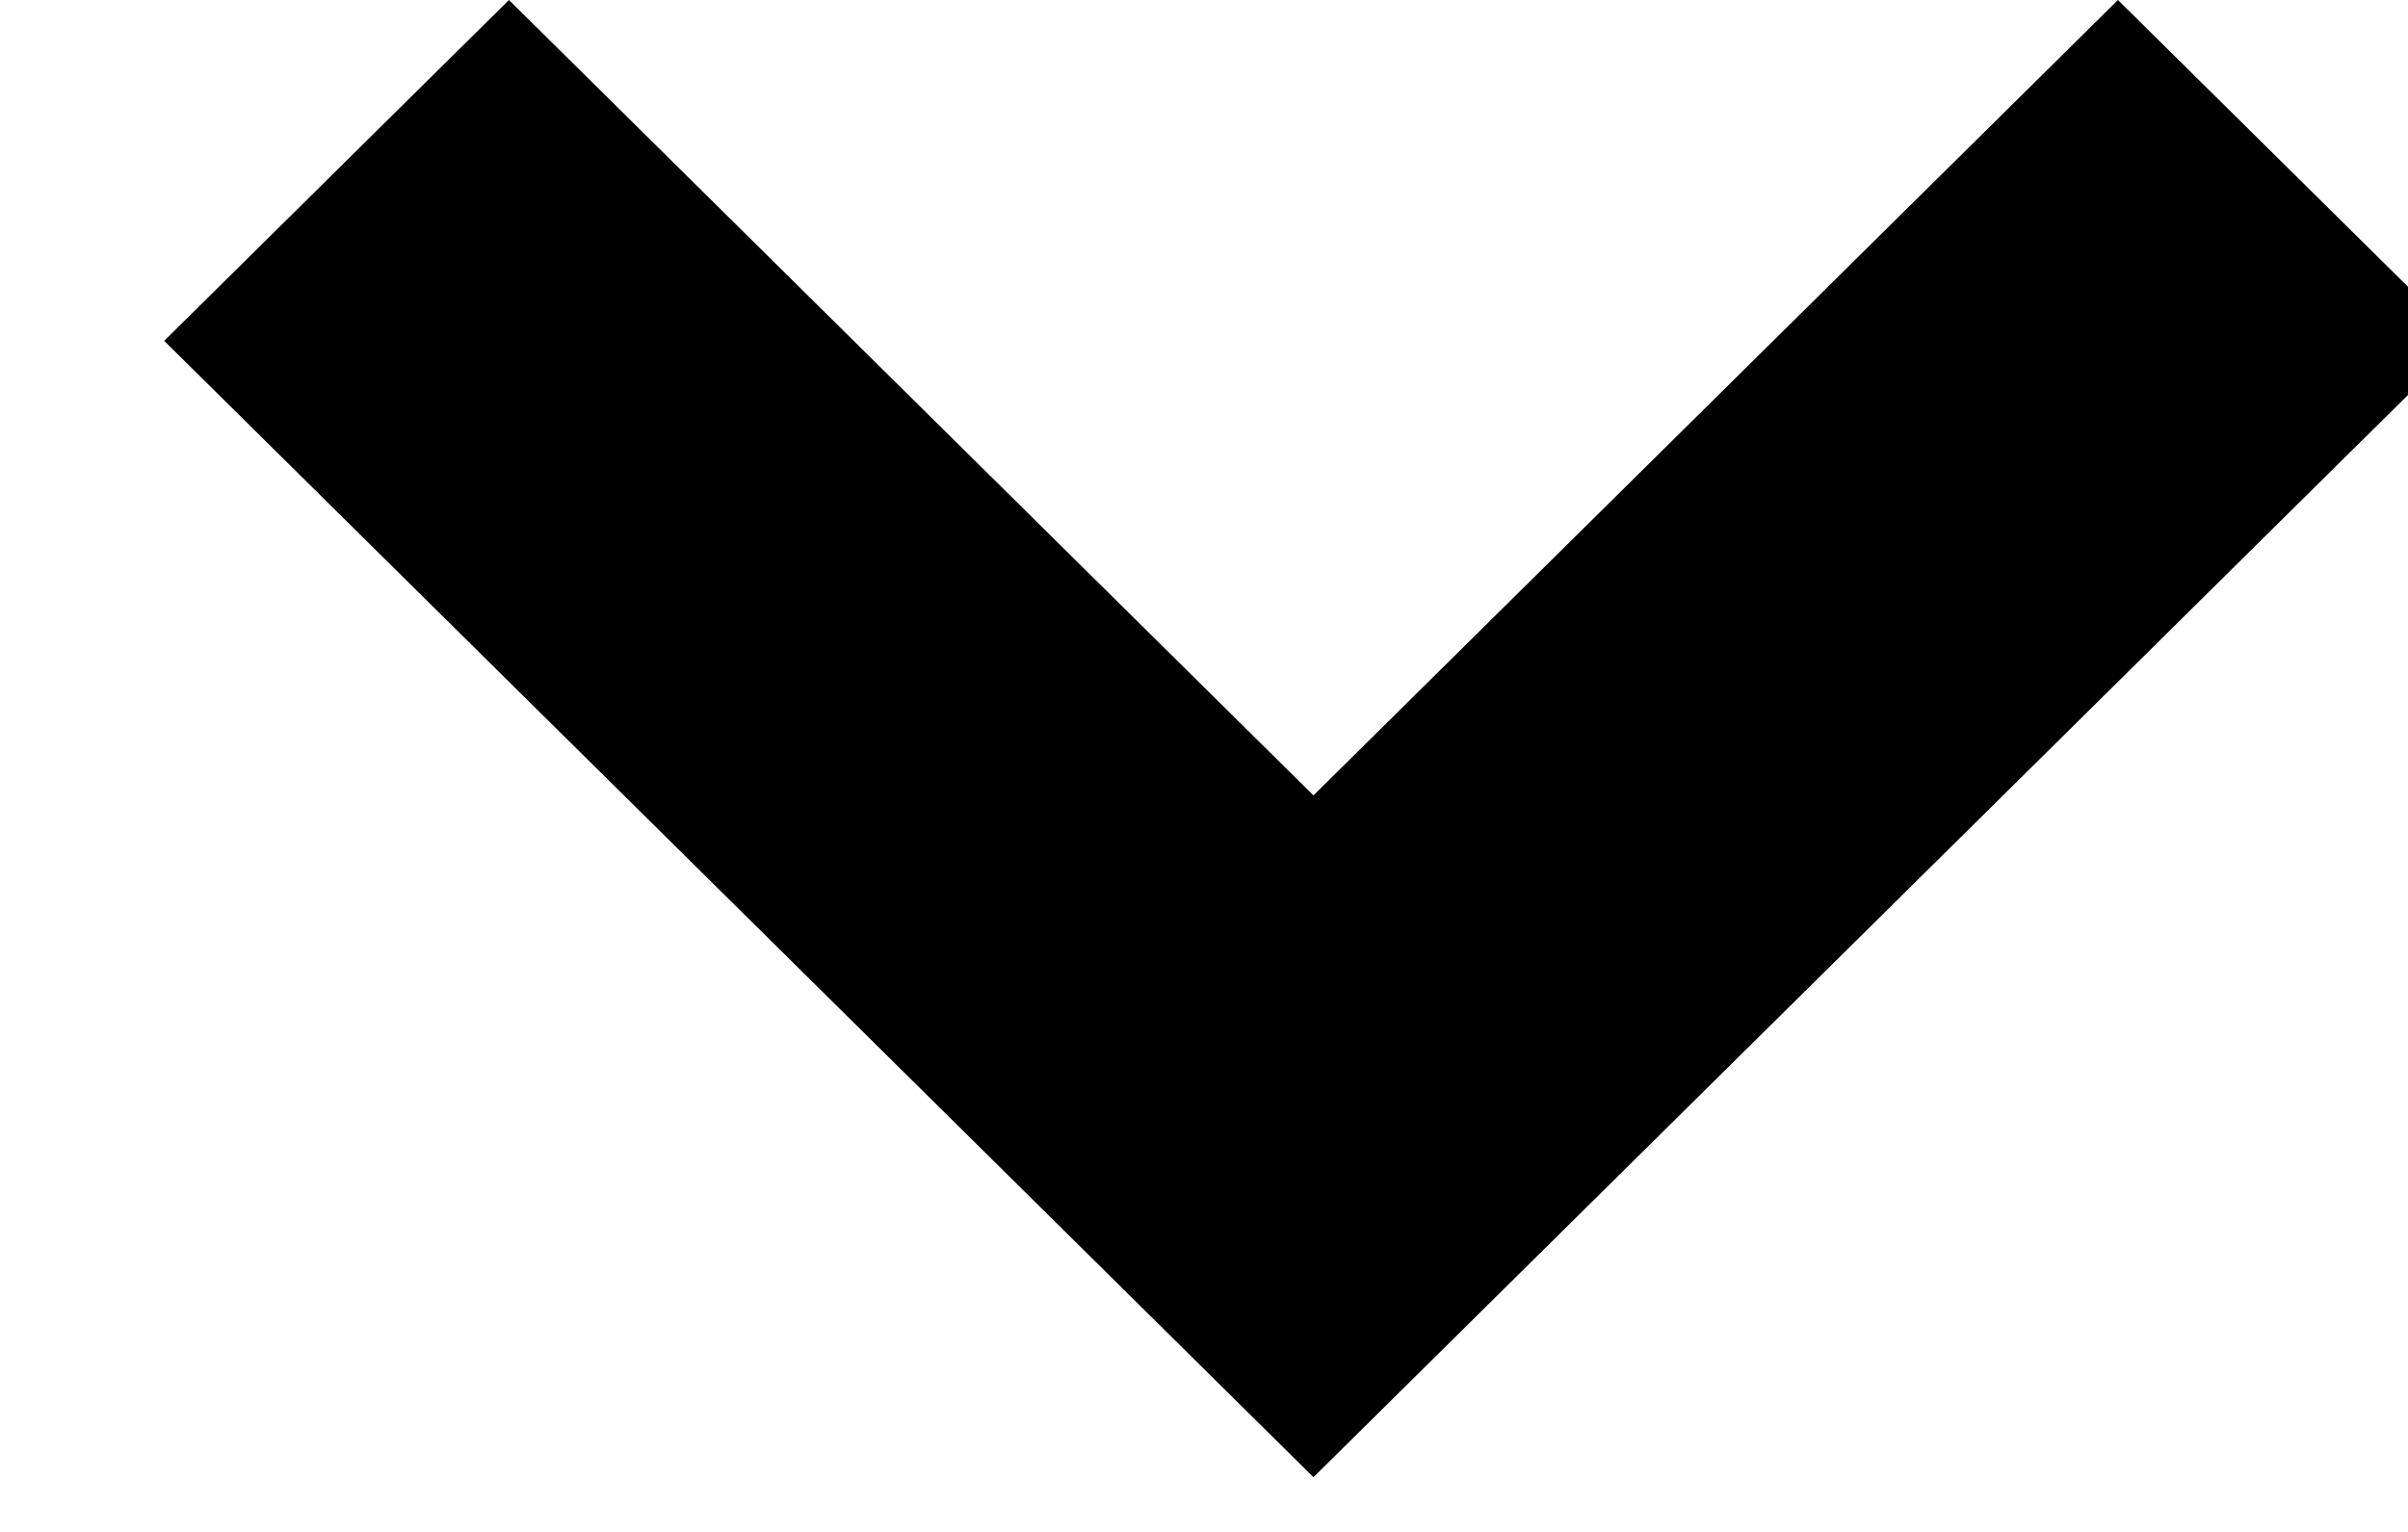
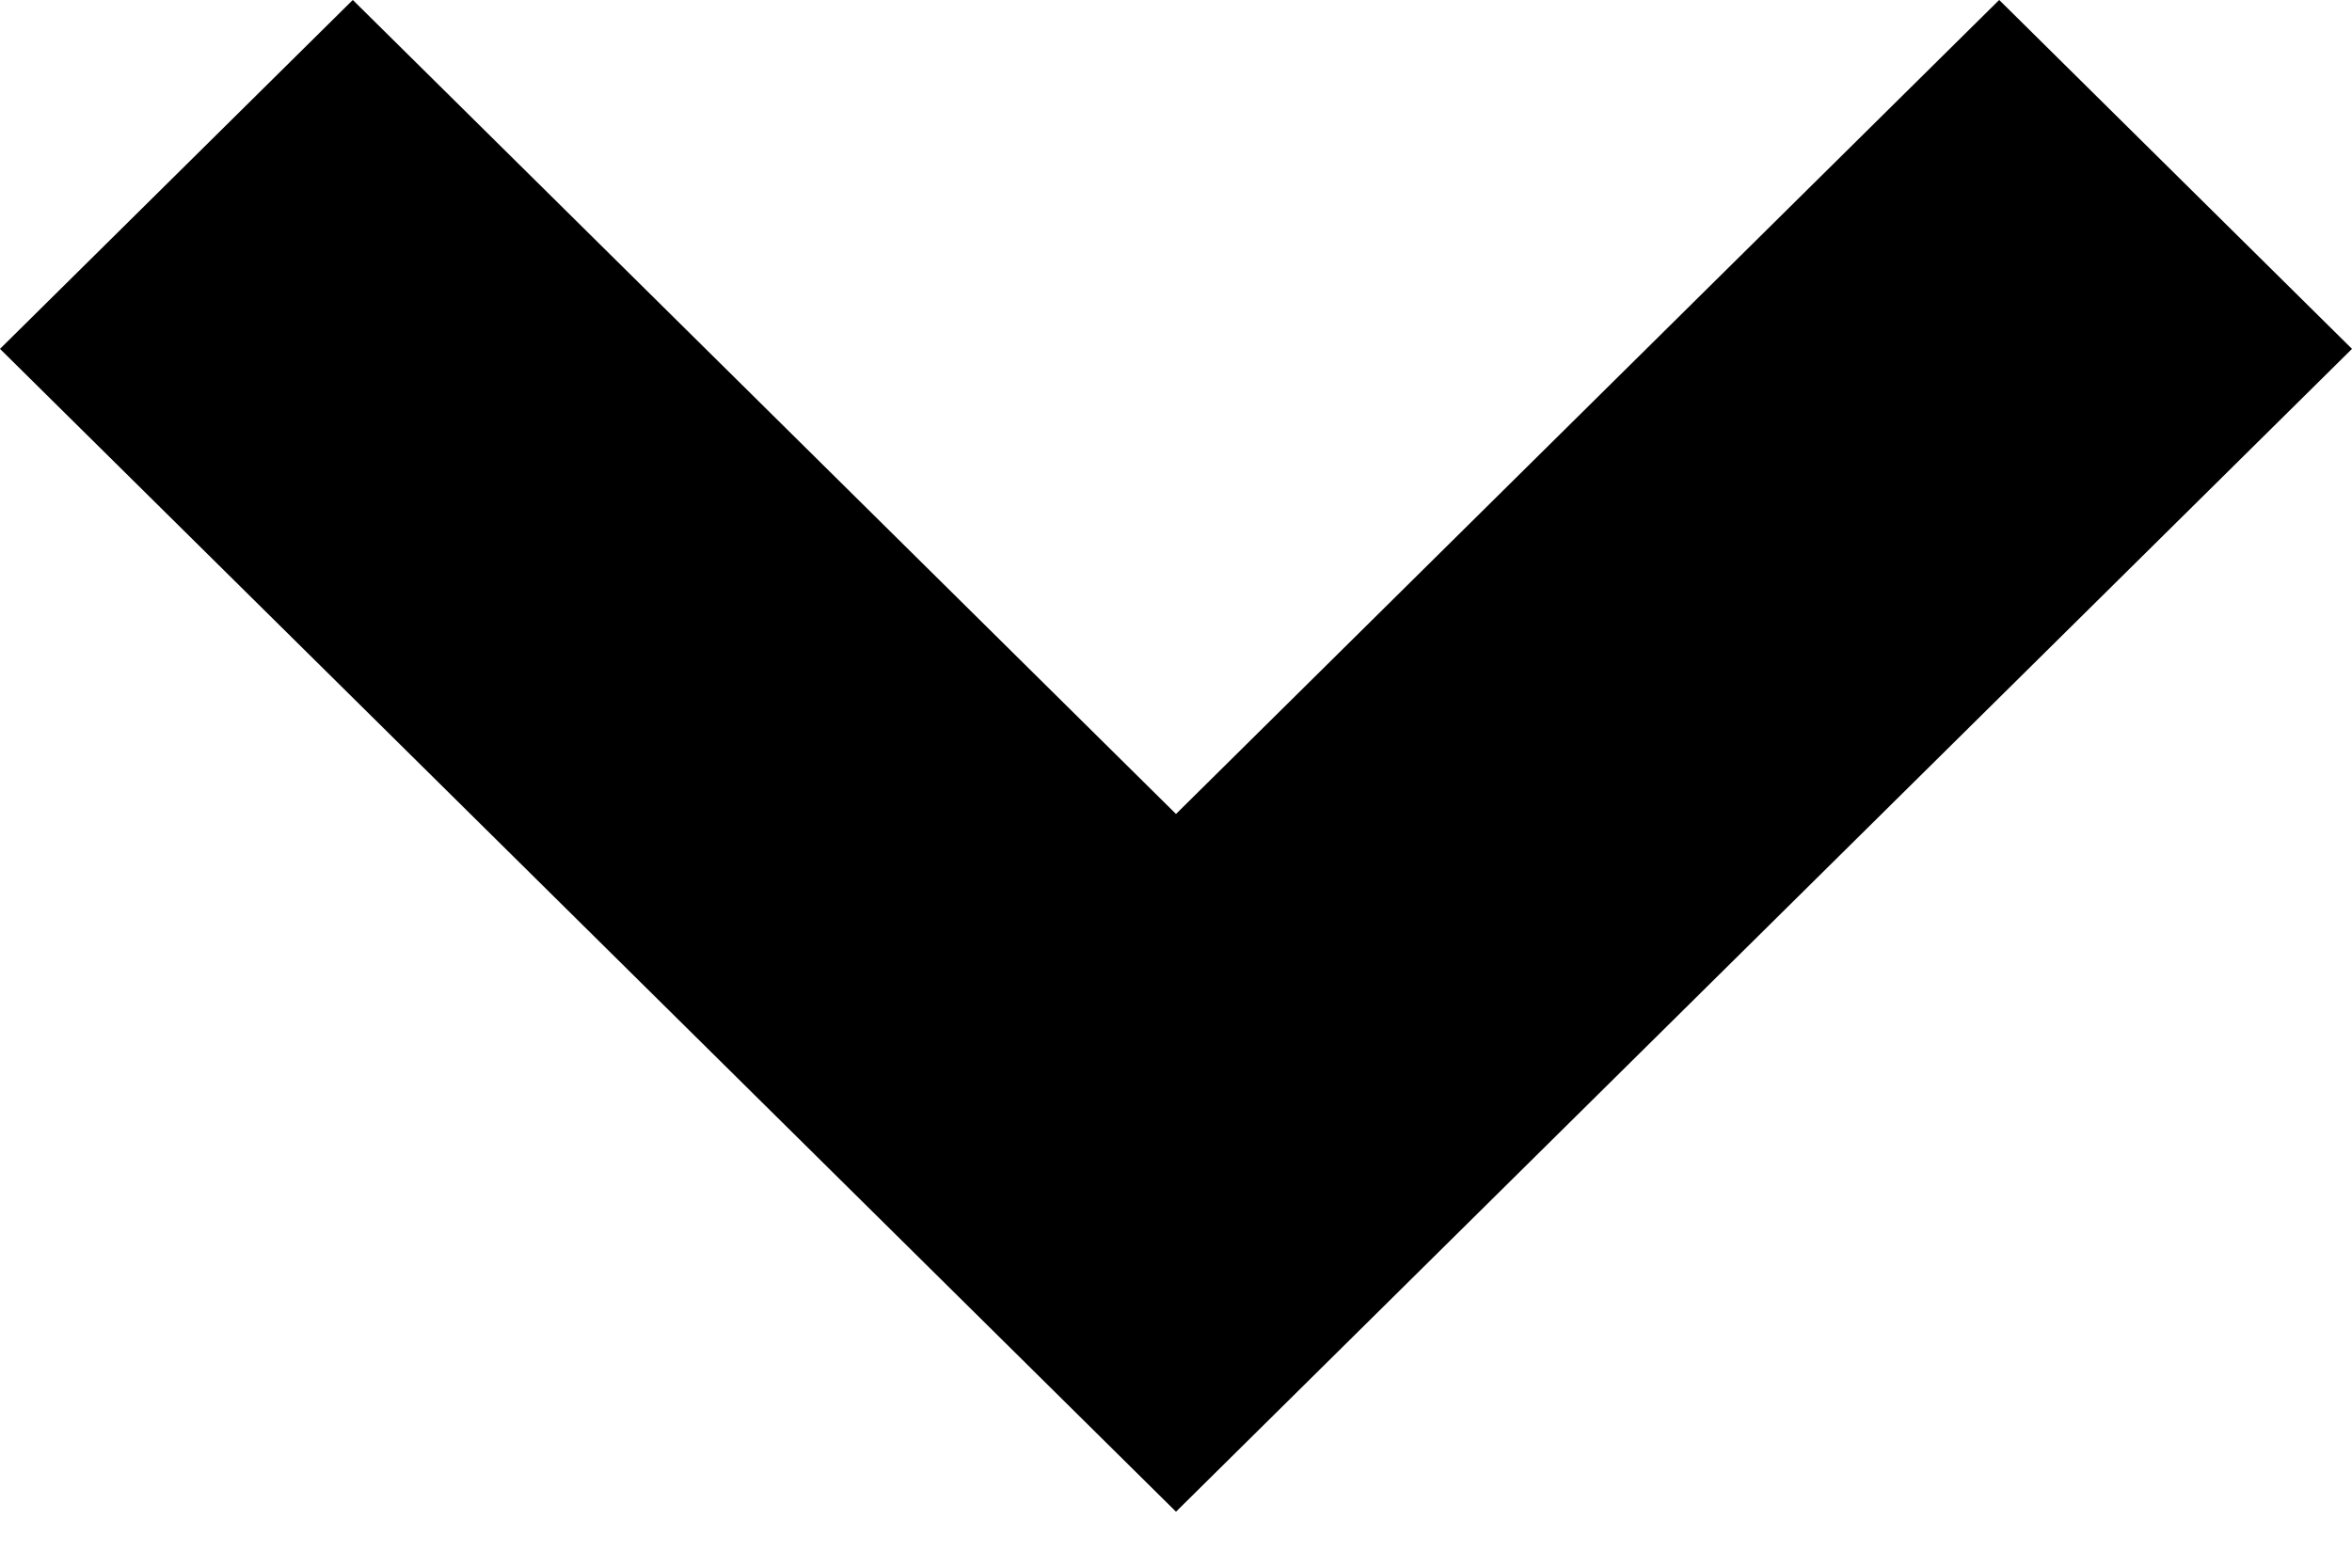
- <svg xmlns="http://www.w3.org/2000/svg" width="22px" height="14px" viewBox="0 0 22 14" version="1.1">
-   <polygon transform="translate(12, 6.75) scale(-1, 1) rotate(-180) translate(-12, -6.75) " points="15.15 3.115 22.5 10.385 19.35 13.5 12 6.231 4.65 13.5 1.5 10.385 12 0" />
+ <svg xmlns="http://www.w3.org/2000/svg" width="24px" height="16px" viewBox="0 0 24 16" version="1.1">
+   <g id="Page-1" stroke="none" stroke-width="1" fill="none" fill-rule="evenodd">
+     <g id="arrow_down" fill="#000000" fill-rule="nonzero">
+       <polygon id="Path" transform="translate(12, 7.714286) scale(-1, 1) rotate(-180) translate(-12, -7.714286) " points="15.6 3.56 24 11.868 20.4 15.429 12 7.121 3.6 15.429 8.8817842e-16 11.868 12 0" />
+     </g>
+   </g>
</svg>
